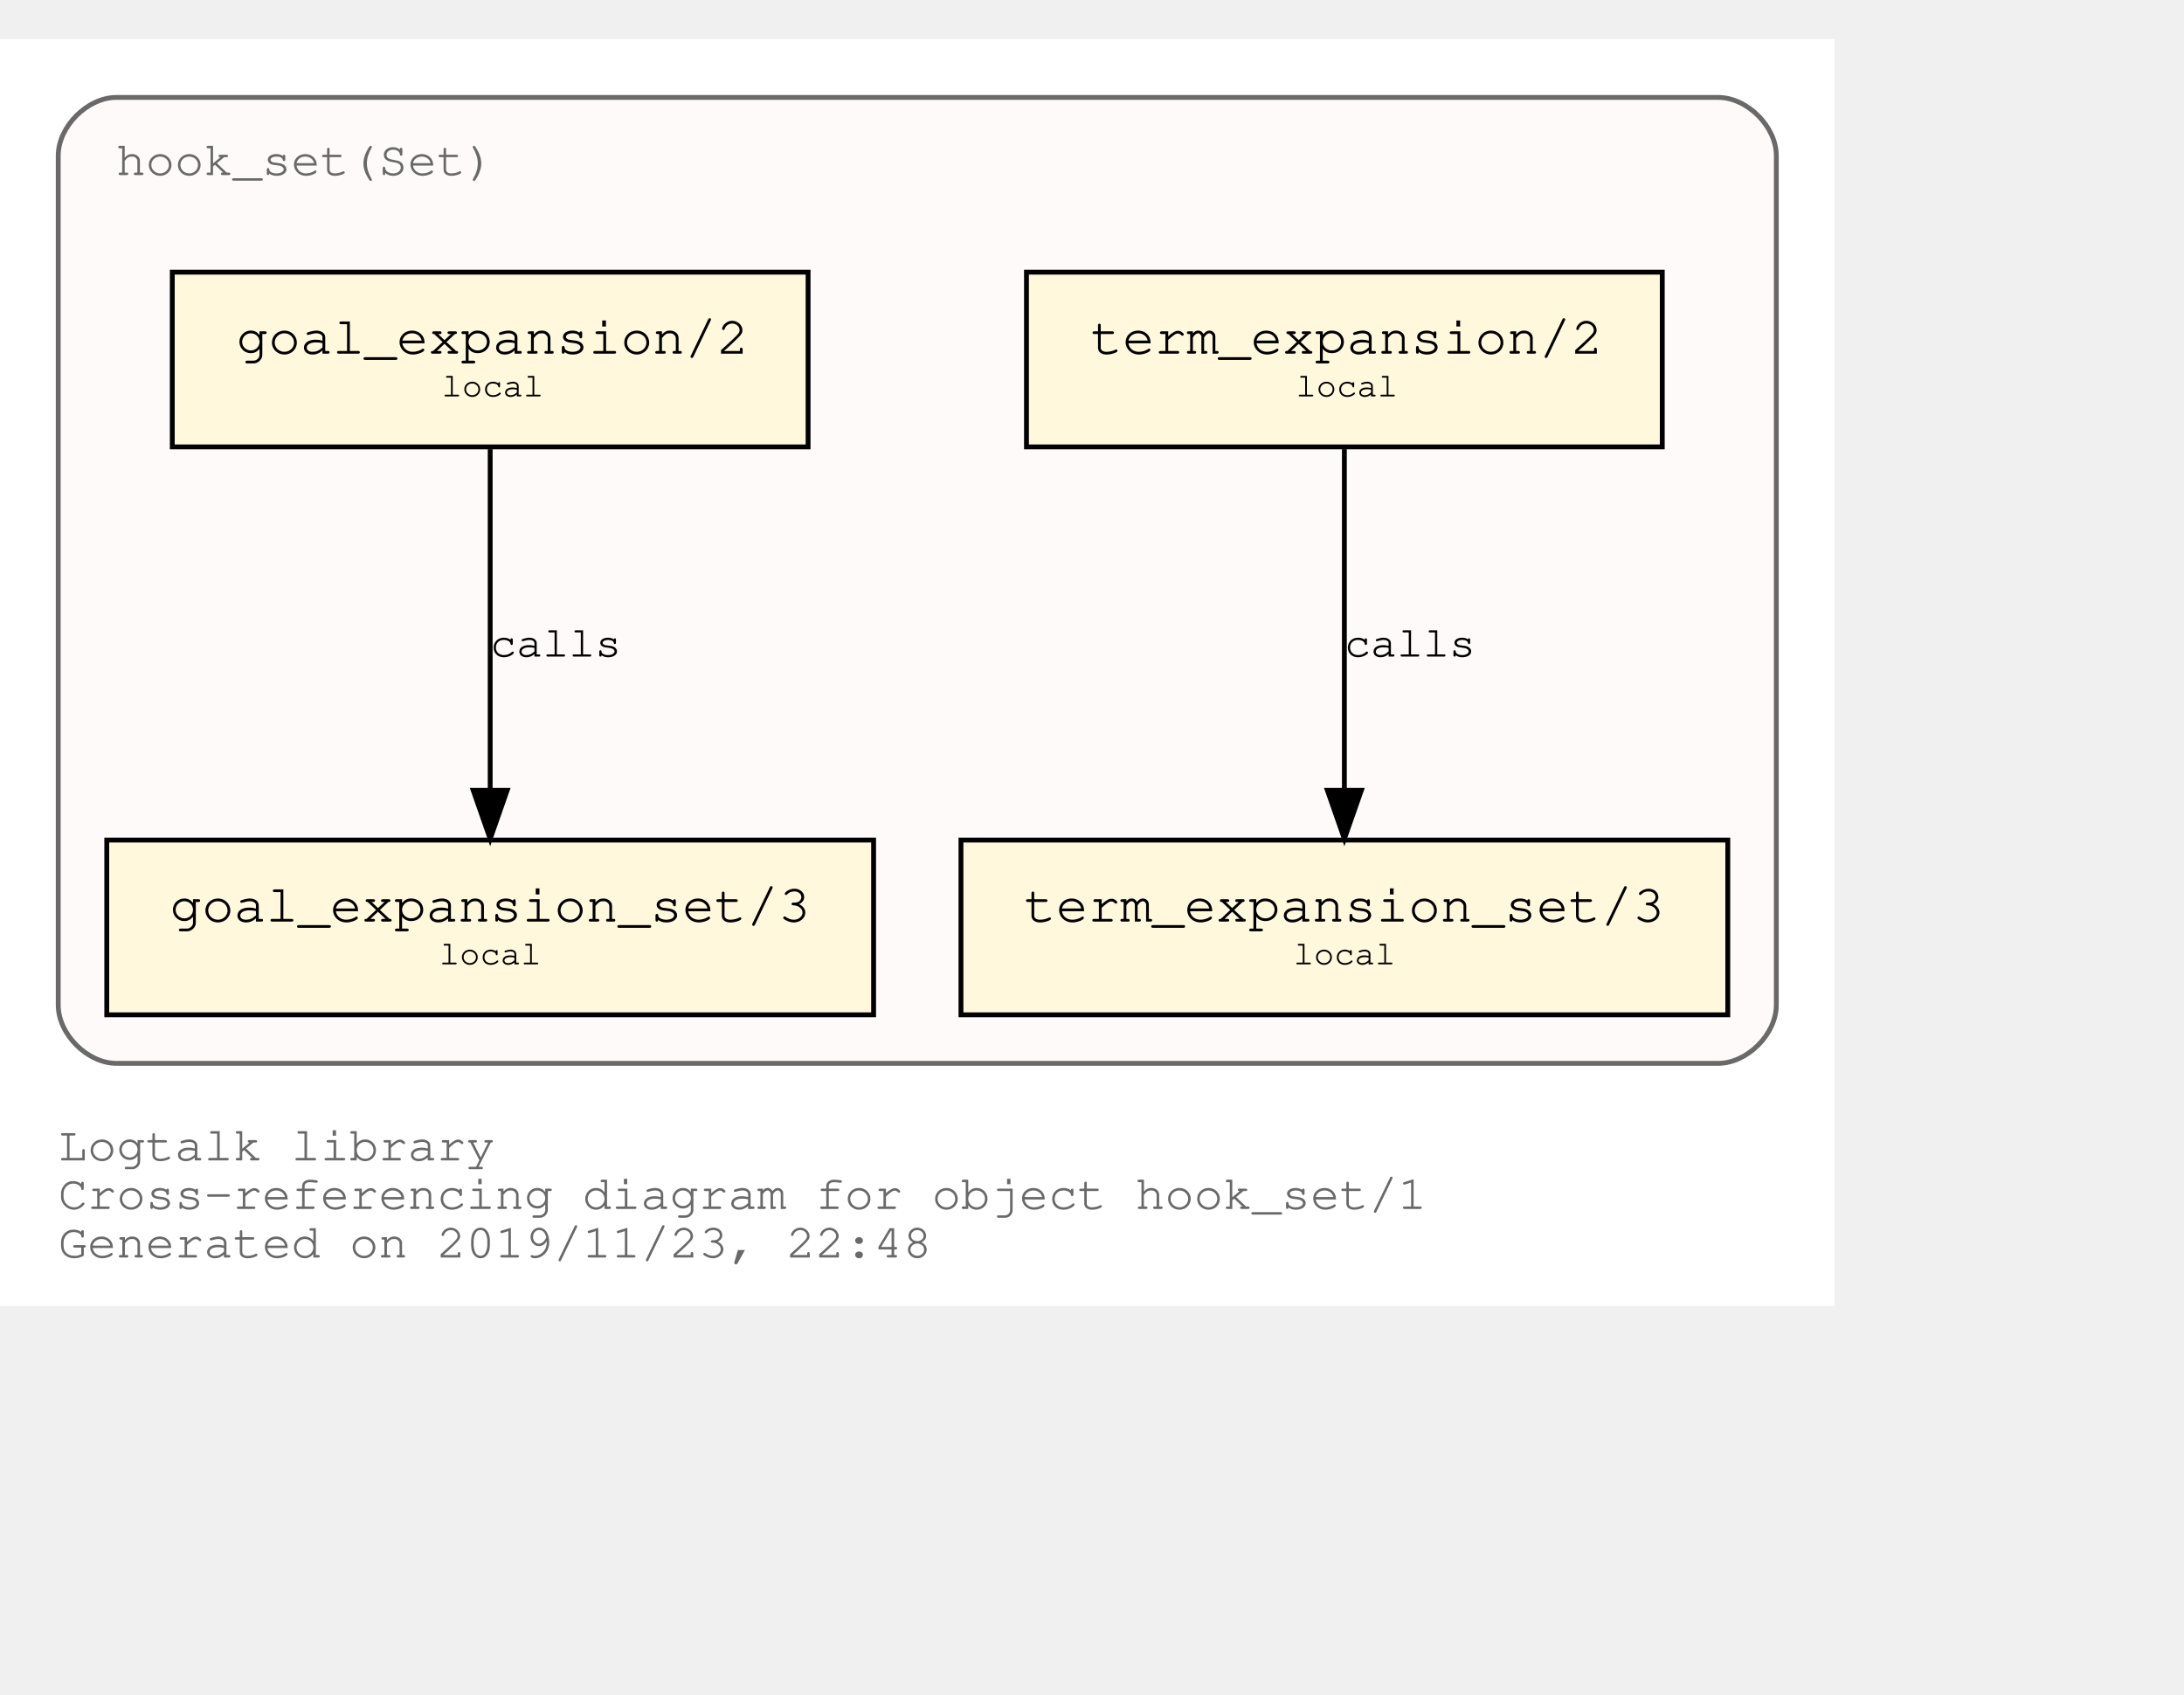
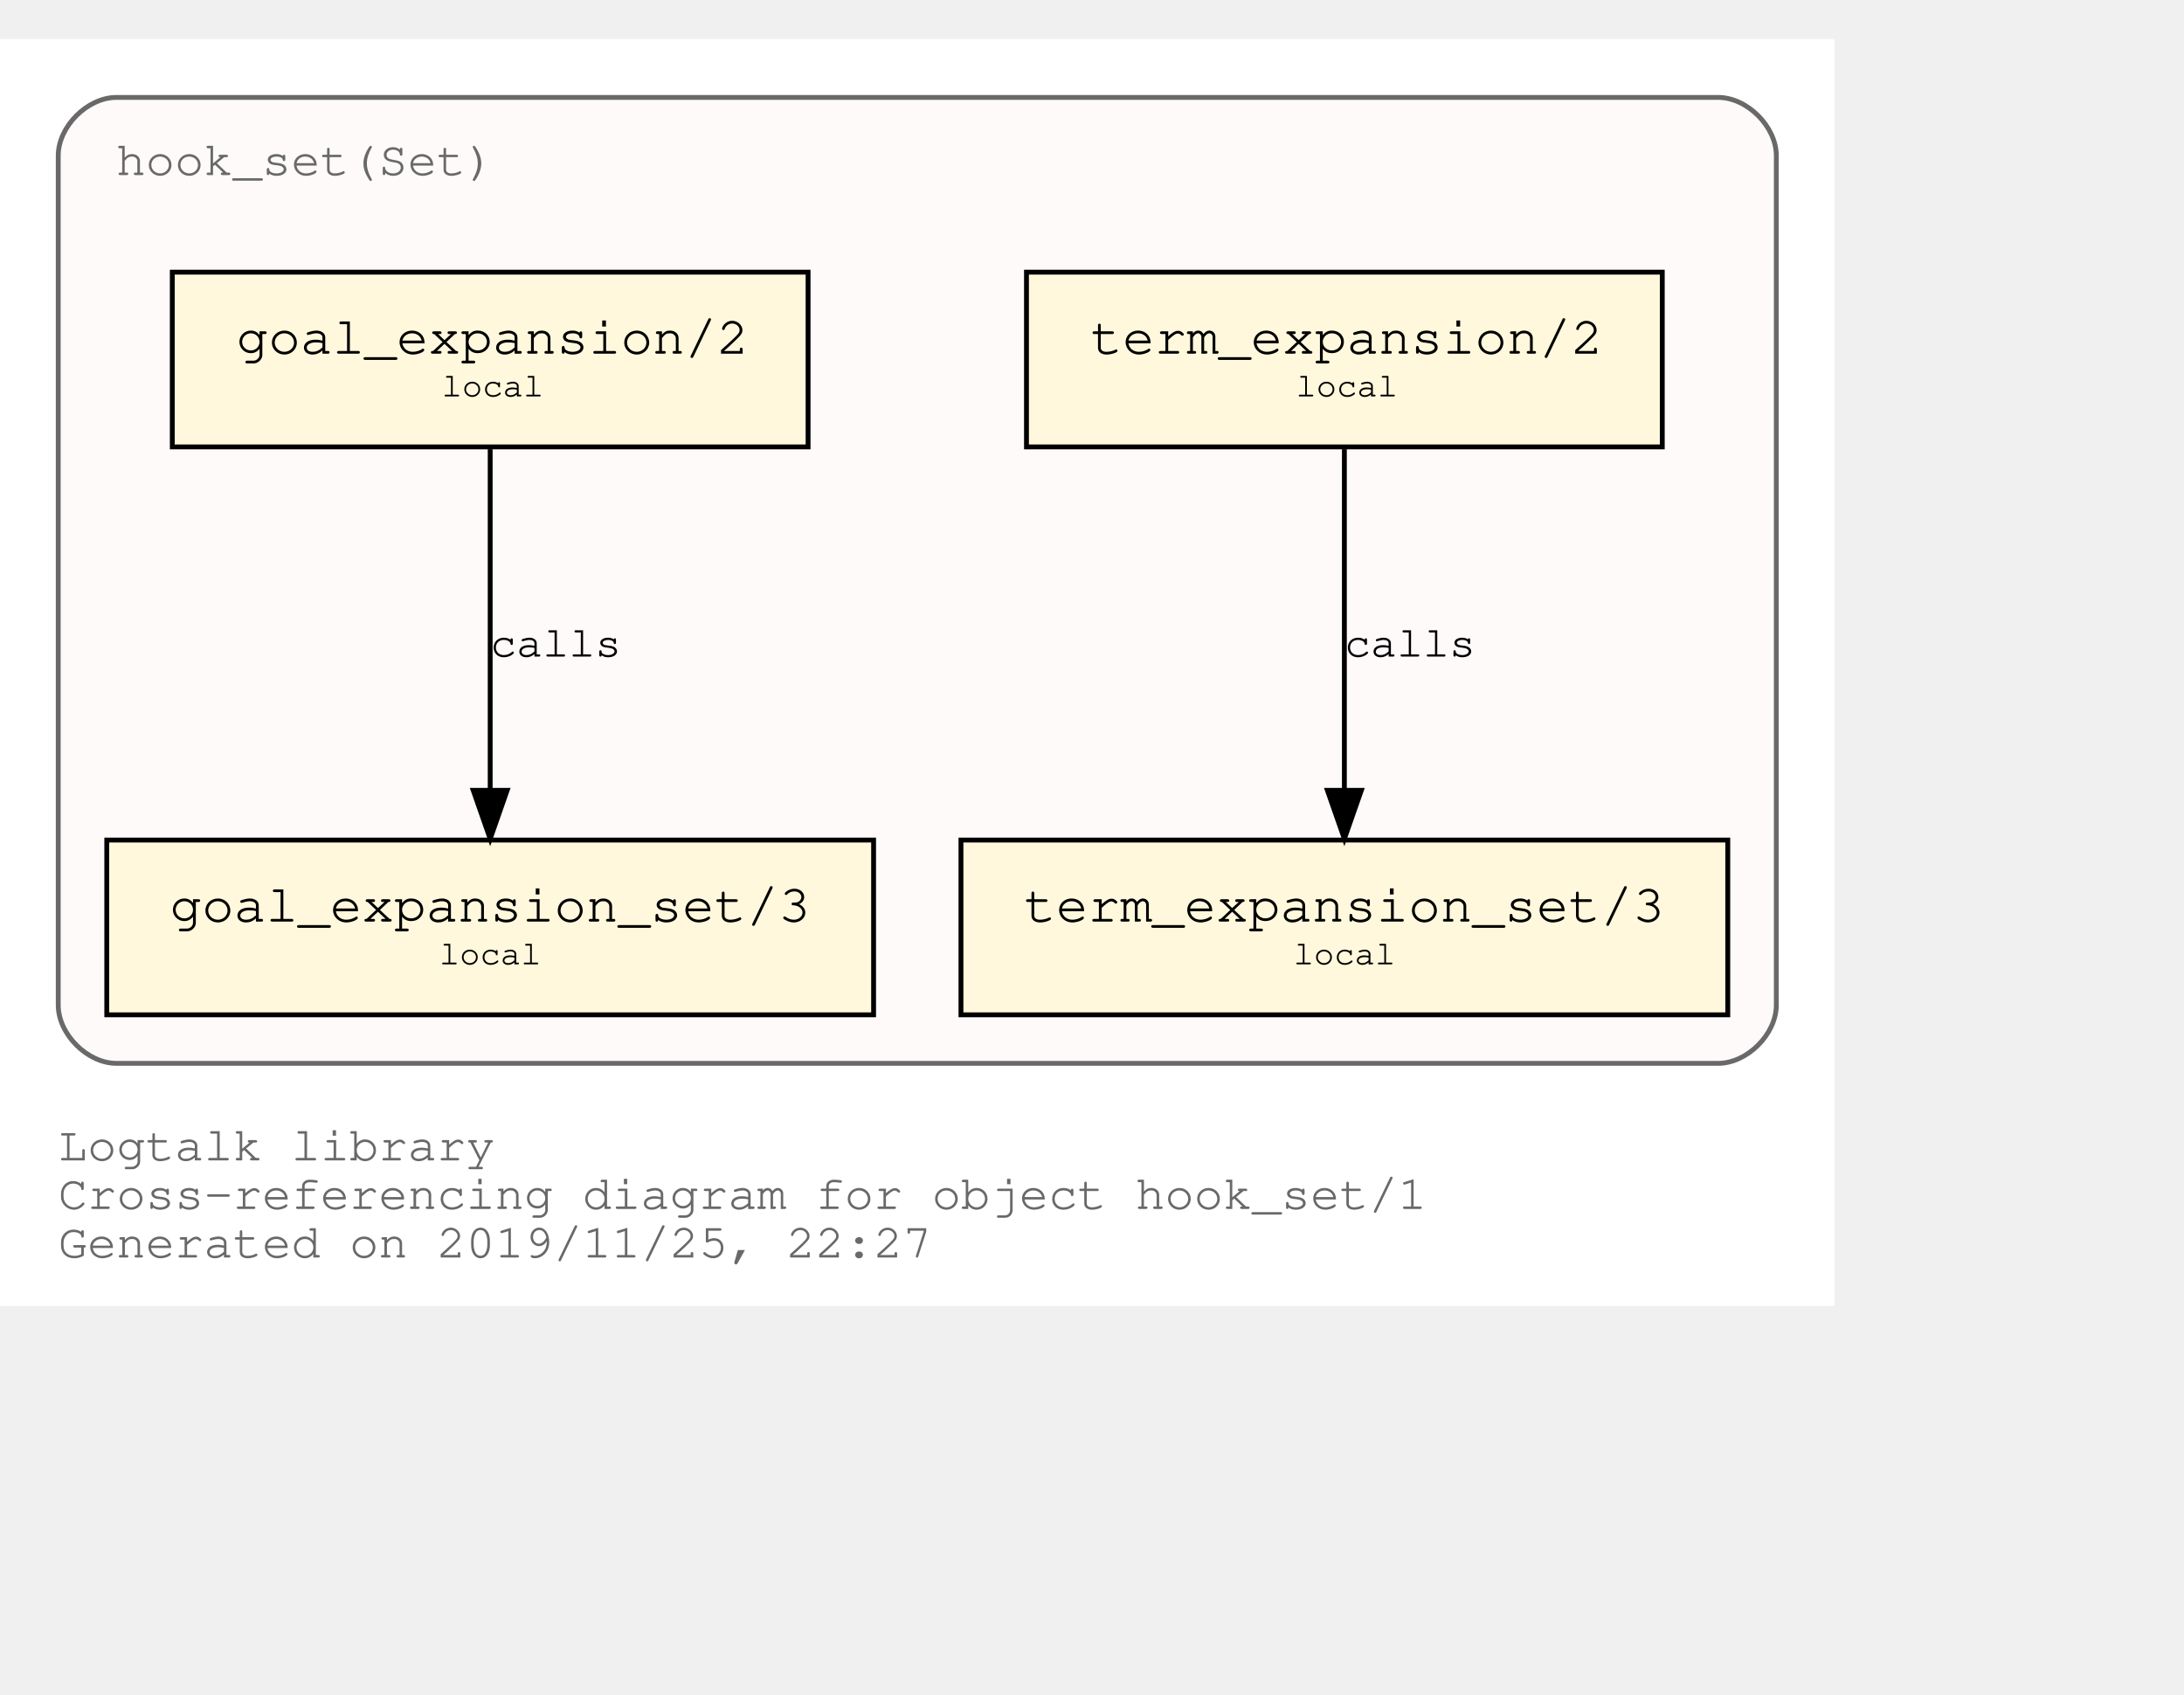
<svg xmlns="http://www.w3.org/2000/svg" xmlns:xlink="http://www.w3.org/1999/xlink" width="522pt" height="405pt" viewBox="72.00 72.00 450.00 333.00">
  <g id="graph0" class="graph" transform="scale(1 1) rotate(0) translate(76 329)">
    <polygon fill="white" stroke="transparent" points="-4,4 -4,-257 374,-257 374,4 -4,4" />
    <text text-anchor="start" x="8" y="-26" font-family="Courier,monospace" font-size="10.00" fill="dimgray">Logtalk library</text>
    <text text-anchor="start" x="8" y="-16" font-family="Courier,monospace" font-size="10.00" fill="dimgray">Cross-referencing diagram for object hook_set/1</text>
-     <text text-anchor="start" x="8" y="-6" font-family="Courier,monospace" font-size="10.00" fill="dimgray">Generated on 2019/11/23, 22:48</text>
+     <text text-anchor="start" x="8" y="-6" font-family="Courier,monospace" font-size="10.00" fill="dimgray">Generated on 2019/11/25, 22:27</text>
    <g id="clust1" class="cluster">
      <g id="a_clust1">
        <a xlink:title="hook_set(Set)">
          <path fill="snow" stroke="dimgray" d="M20,-46C20,-46 350,-46 350,-46 356,-46 362,-52 362,-58 362,-58 362,-233 362,-233 362,-239 356,-245 350,-245 350,-245 20,-245 20,-245 14,-245 8,-239 8,-233 8,-233 8,-58 8,-58 8,-52 14,-46 20,-46" />
          <g id="a_clust1_0">
-             <a xlink:href="https://github.com/LogtalkDotOrg/logtalk3/tree/f93d3431095f4512a3c13cfb3a1d25b007900b41/library/hook_flows/hook_set.lgt" xlink:title="https://github.com/LogtalkDotOrg/logtalk3/tree/f93d3431095f4512a3c13cfb3a1d25b007900b41/library/hook_flows/hook_set.lgt">
+             <a xlink:href="https://github.com/LogtalkDotOrg/logtalk3/tree/8b65bb86d45cada7124a927c99fafe1b6b75390d/library/hook_flows/hook_set.lgt" xlink:title="https://github.com/LogtalkDotOrg/logtalk3/tree/8b65bb86d45cada7124a927c99fafe1b6b75390d/library/hook_flows/hook_set.lgt">
              <text text-anchor="start" x="19.99" y="-229" font-family="Courier,monospace" font-size="10.00" fill="dimgray">hook_set(Set)</text>
            </a>
          </g>
        </a>
      </g>
    </g>
    <g id="node1" class="node">
      <g id="a_node1">
-         <a xlink:href="https://github.com/LogtalkDotOrg/logtalk3/tree/f93d3431095f4512a3c13cfb3a1d25b007900b41/library/hook_flows/hook_set.lgt#L39" xlink:title="https://github.com/LogtalkDotOrg/logtalk3/tree/f93d3431095f4512a3c13cfb3a1d25b007900b41/library/hook_flows/hook_set.lgt#L39">
+         <a xlink:href="https://github.com/LogtalkDotOrg/logtalk3/tree/8b65bb86d45cada7124a927c99fafe1b6b75390d/library/hook_flows/hook_set.lgt#L39" xlink:title="https://github.com/LogtalkDotOrg/logtalk3/tree/8b65bb86d45cada7124a927c99fafe1b6b75390d/library/hook_flows/hook_set.lgt#L39">
          <polygon fill="cornsilk" stroke="black" points="338.5,-209 207.5,-209 207.5,-173 338.5,-173 338.5,-209" />
          <text text-anchor="start" x="215.8" y="-192.8" font-family="Courier,monospace" font-size="9.00"> </text>
          <text text-anchor="start" x="220.69" y="-192.2" font-family="Courier,monospace" font-size="11.00">term_expansion/2</text>
          <text text-anchor="start" x="325.8" y="-192.8" font-family="Courier,monospace" font-size="9.00"> </text>
          <text text-anchor="start" x="215.8" y="-182.8" font-family="Courier,monospace" font-size="9.00"> </text>
          <text text-anchor="start" x="263" y="-183.4" font-family="Courier,monospace" font-size="7.00">local</text>
          <text text-anchor="start" x="325.8" y="-182.8" font-family="Courier,monospace" font-size="9.00"> </text>
        </a>
      </g>
    </g>
    <g id="node2" class="node">
      <g id="a_node2">
-         <a xlink:href="https://github.com/LogtalkDotOrg/logtalk3/tree/f93d3431095f4512a3c13cfb3a1d25b007900b41/library/hook_flows/hook_set.lgt#L43" xlink:title="https://github.com/LogtalkDotOrg/logtalk3/tree/f93d3431095f4512a3c13cfb3a1d25b007900b41/library/hook_flows/hook_set.lgt#L43">
+         <a xlink:href="https://github.com/LogtalkDotOrg/logtalk3/tree/8b65bb86d45cada7124a927c99fafe1b6b75390d/library/hook_flows/hook_set.lgt#L43" xlink:title="https://github.com/LogtalkDotOrg/logtalk3/tree/8b65bb86d45cada7124a927c99fafe1b6b75390d/library/hook_flows/hook_set.lgt#L43">
          <polygon fill="cornsilk" stroke="black" points="352,-92 194,-92 194,-56 352,-56 352,-92" />
          <text text-anchor="start" x="201.8" y="-75.8" font-family="Courier,monospace" font-size="9.00"> </text>
          <text text-anchor="start" x="206.99" y="-75.2" font-family="Courier,monospace" font-size="11.00">term_expansion_set/3</text>
          <text text-anchor="start" x="338.8" y="-75.8" font-family="Courier,monospace" font-size="9.00"> </text>
          <text text-anchor="start" x="201.8" y="-65.8" font-family="Courier,monospace" font-size="9.00"> </text>
          <text text-anchor="start" x="262.5" y="-66.4" font-family="Courier,monospace" font-size="7.00">local</text>
          <text text-anchor="start" x="338.8" y="-65.8" font-family="Courier,monospace" font-size="9.00"> </text>
        </a>
      </g>
    </g>
    <g id="edge1" class="edge">
      <g id="a_edge1">
-         <a xlink:href="https://github.com/LogtalkDotOrg/logtalk3/tree/f93d3431095f4512a3c13cfb3a1d25b007900b41/library/hook_flows/hook_set.lgt#L39" xlink:title="calls">
+         <a xlink:href="https://github.com/LogtalkDotOrg/logtalk3/tree/8b65bb86d45cada7124a927c99fafe1b6b75390d/library/hook_flows/hook_set.lgt#L39" xlink:title="calls">
          <path fill="none" stroke="black" d="M273,-172.53C273,-153.94 273,-124.24 273,-102.5" />
          <polygon fill="black" stroke="black" points="276.5,-102.25 273,-92.25 269.5,-102.25 276.5,-102.25" />
        </a>
      </g>
      <g id="a_edge1-label">
-         <a xlink:href="https://github.com/LogtalkDotOrg/logtalk3/tree/f93d3431095f4512a3c13cfb3a1d25b007900b41/library/hook_flows/hook_set.lgt#L39" xlink:title="https://github.com/LogtalkDotOrg/logtalk3/tree/f93d3431095f4512a3c13cfb3a1d25b007900b41/library/hook_flows/hook_set.lgt#L39">
+         <a xlink:href="https://github.com/LogtalkDotOrg/logtalk3/tree/8b65bb86d45cada7124a927c99fafe1b6b75390d/library/hook_flows/hook_set.lgt#L39" xlink:title="https://github.com/LogtalkDotOrg/logtalk3/tree/8b65bb86d45cada7124a927c99fafe1b6b75390d/library/hook_flows/hook_set.lgt#L39">
          <text text-anchor="start" x="273" y="-129.8" font-family="Courier,monospace" font-size="9.00">calls</text>
        </a>
      </g>
    </g>
    <g id="node3" class="node">
      <g id="a_node3">
-         <a xlink:href="https://github.com/LogtalkDotOrg/logtalk3/tree/f93d3431095f4512a3c13cfb3a1d25b007900b41/library/hook_flows/hook_set.lgt#L50" xlink:title="https://github.com/LogtalkDotOrg/logtalk3/tree/f93d3431095f4512a3c13cfb3a1d25b007900b41/library/hook_flows/hook_set.lgt#L50">
+         <a xlink:href="https://github.com/LogtalkDotOrg/logtalk3/tree/8b65bb86d45cada7124a927c99fafe1b6b75390d/library/hook_flows/hook_set.lgt#L50" xlink:title="https://github.com/LogtalkDotOrg/logtalk3/tree/8b65bb86d45cada7124a927c99fafe1b6b75390d/library/hook_flows/hook_set.lgt#L50">
          <polygon fill="cornsilk" stroke="black" points="162.5,-209 31.5,-209 31.5,-173 162.5,-173 162.5,-209" />
          <text text-anchor="start" x="39.8" y="-192.8" font-family="Courier,monospace" font-size="9.00"> </text>
          <text text-anchor="start" x="44.69" y="-192.2" font-family="Courier,monospace" font-size="11.00">goal_expansion/2</text>
          <text text-anchor="start" x="149.8" y="-192.8" font-family="Courier,monospace" font-size="9.00"> </text>
          <text text-anchor="start" x="39.8" y="-182.8" font-family="Courier,monospace" font-size="9.00"> </text>
          <text text-anchor="start" x="87" y="-183.4" font-family="Courier,monospace" font-size="7.00">local</text>
          <text text-anchor="start" x="149.8" y="-182.8" font-family="Courier,monospace" font-size="9.00"> </text>
        </a>
      </g>
    </g>
    <g id="node4" class="node">
      <g id="a_node4">
-         <a xlink:href="https://github.com/LogtalkDotOrg/logtalk3/tree/f93d3431095f4512a3c13cfb3a1d25b007900b41/library/hook_flows/hook_set.lgt#L54" xlink:title="https://github.com/LogtalkDotOrg/logtalk3/tree/f93d3431095f4512a3c13cfb3a1d25b007900b41/library/hook_flows/hook_set.lgt#L54">
+         <a xlink:href="https://github.com/LogtalkDotOrg/logtalk3/tree/8b65bb86d45cada7124a927c99fafe1b6b75390d/library/hook_flows/hook_set.lgt#L54" xlink:title="https://github.com/LogtalkDotOrg/logtalk3/tree/8b65bb86d45cada7124a927c99fafe1b6b75390d/library/hook_flows/hook_set.lgt#L54">
          <polygon fill="cornsilk" stroke="black" points="176,-92 18,-92 18,-56 176,-56 176,-92" />
          <text text-anchor="start" x="25.8" y="-75.8" font-family="Courier,monospace" font-size="9.00"> </text>
          <text text-anchor="start" x="30.99" y="-75.2" font-family="Courier,monospace" font-size="11.00">goal_expansion_set/3</text>
          <text text-anchor="start" x="162.8" y="-75.8" font-family="Courier,monospace" font-size="9.00"> </text>
          <text text-anchor="start" x="25.8" y="-65.8" font-family="Courier,monospace" font-size="9.00"> </text>
          <text text-anchor="start" x="86.5" y="-66.4" font-family="Courier,monospace" font-size="7.00">local</text>
          <text text-anchor="start" x="162.8" y="-65.8" font-family="Courier,monospace" font-size="9.00"> </text>
        </a>
      </g>
    </g>
    <g id="edge2" class="edge">
      <g id="a_edge2">
-         <a xlink:href="https://github.com/LogtalkDotOrg/logtalk3/tree/f93d3431095f4512a3c13cfb3a1d25b007900b41/library/hook_flows/hook_set.lgt#L50" xlink:title="calls">
+         <a xlink:href="https://github.com/LogtalkDotOrg/logtalk3/tree/8b65bb86d45cada7124a927c99fafe1b6b75390d/library/hook_flows/hook_set.lgt#L50" xlink:title="calls">
          <path fill="none" stroke="black" d="M97,-172.53C97,-153.94 97,-124.24 97,-102.5" />
          <polygon fill="black" stroke="black" points="100.5,-102.25 97,-92.25 93.5,-102.25 100.5,-102.25" />
        </a>
      </g>
      <g id="a_edge2-label">
-         <a xlink:href="https://github.com/LogtalkDotOrg/logtalk3/tree/f93d3431095f4512a3c13cfb3a1d25b007900b41/library/hook_flows/hook_set.lgt#L50" xlink:title="https://github.com/LogtalkDotOrg/logtalk3/tree/f93d3431095f4512a3c13cfb3a1d25b007900b41/library/hook_flows/hook_set.lgt#L50">
+         <a xlink:href="https://github.com/LogtalkDotOrg/logtalk3/tree/8b65bb86d45cada7124a927c99fafe1b6b75390d/library/hook_flows/hook_set.lgt#L50" xlink:title="https://github.com/LogtalkDotOrg/logtalk3/tree/8b65bb86d45cada7124a927c99fafe1b6b75390d/library/hook_flows/hook_set.lgt#L50">
          <text text-anchor="start" x="97" y="-129.8" font-family="Courier,monospace" font-size="9.00">calls</text>
        </a>
      </g>
    </g>
  </g>
</svg>
